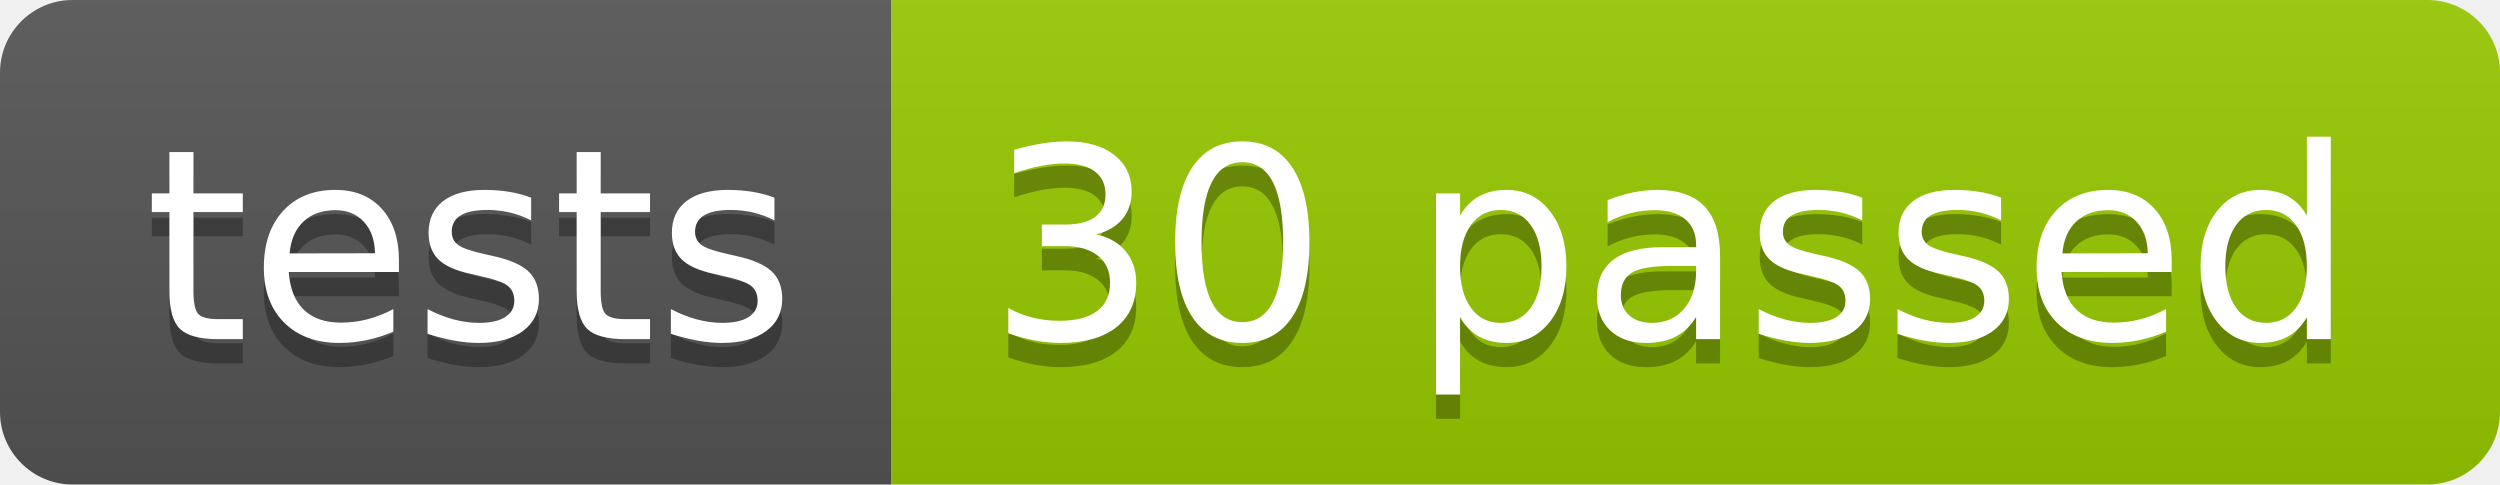
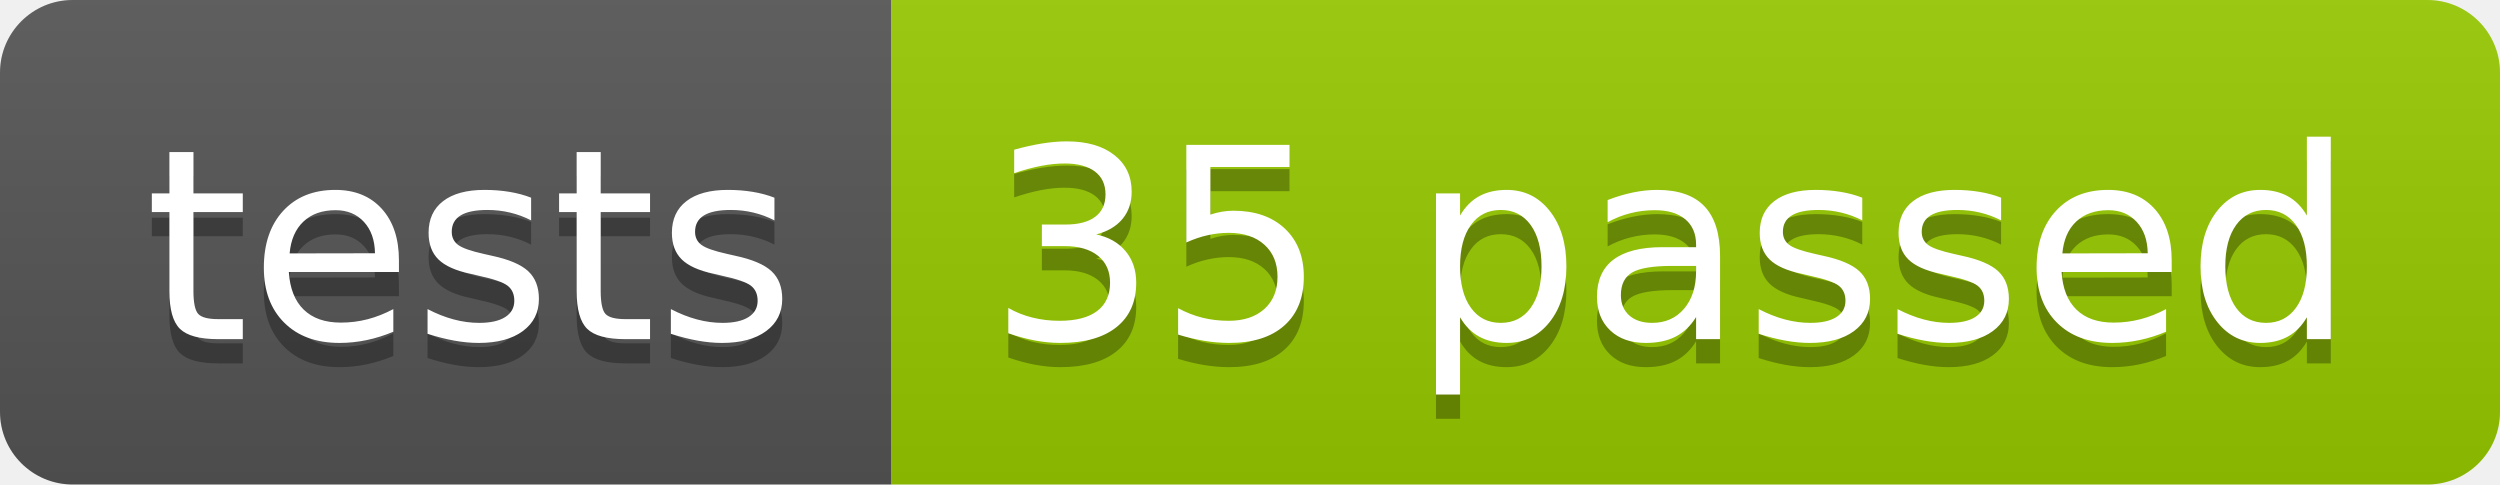
<svg xmlns="http://www.w3.org/2000/svg" width="103.2" height="20">
  <linearGradient id="smooth" x2="0" y2="100%">
    <stop offset="0" stop-color="#bbb" stop-opacity=".1" />
    <stop offset="1" stop-opacity=".1" />
  </linearGradient>
  <clipPath id="round">
    <rect width="103.2" height="20" rx="3" fill="#fff" />
  </clipPath>
  <g clip-path="url(#round)">
    <rect width="36.8" height="20" fill="#555" />
    <rect x="36.8" width="66.4" height="20" fill="#97CA00" />
    <rect width="103.2" height="20" fill="url(#smooth)" />
  </g>
  <g fill="#fff" text-anchor="middle" font-family="DejaVu Sans,Verdana,Geneva,sans-serif" font-size="110">
    <text x="194.0" y="150" fill="#010101" fill-opacity=".3" transform="scale(0.1)" textLength="268.0" lengthAdjust="spacing">tests</text>
    <text x="194.0" y="140" transform="scale(0.1)" textLength="268.0" lengthAdjust="spacing">tests</text>
-     <text x="690.0" y="150" fill="#010101" fill-opacity=".3" transform="scale(0.1)" textLength="564.0" lengthAdjust="spacing">30 passed</text>
-     <text x="690.0" y="140" transform="scale(0.1)" textLength="564.0" lengthAdjust="spacing">30 passed</text>
+     <text x="690.0" y="150" fill="#010101" fill-opacity=".3" transform="scale(0.1)" textLength="564.0" lengthAdjust="spacing">35 passed</text>
+     <text x="690.0" y="140" transform="scale(0.1)" textLength="564.0" lengthAdjust="spacing">35 passed</text>
  </g>
</svg>
